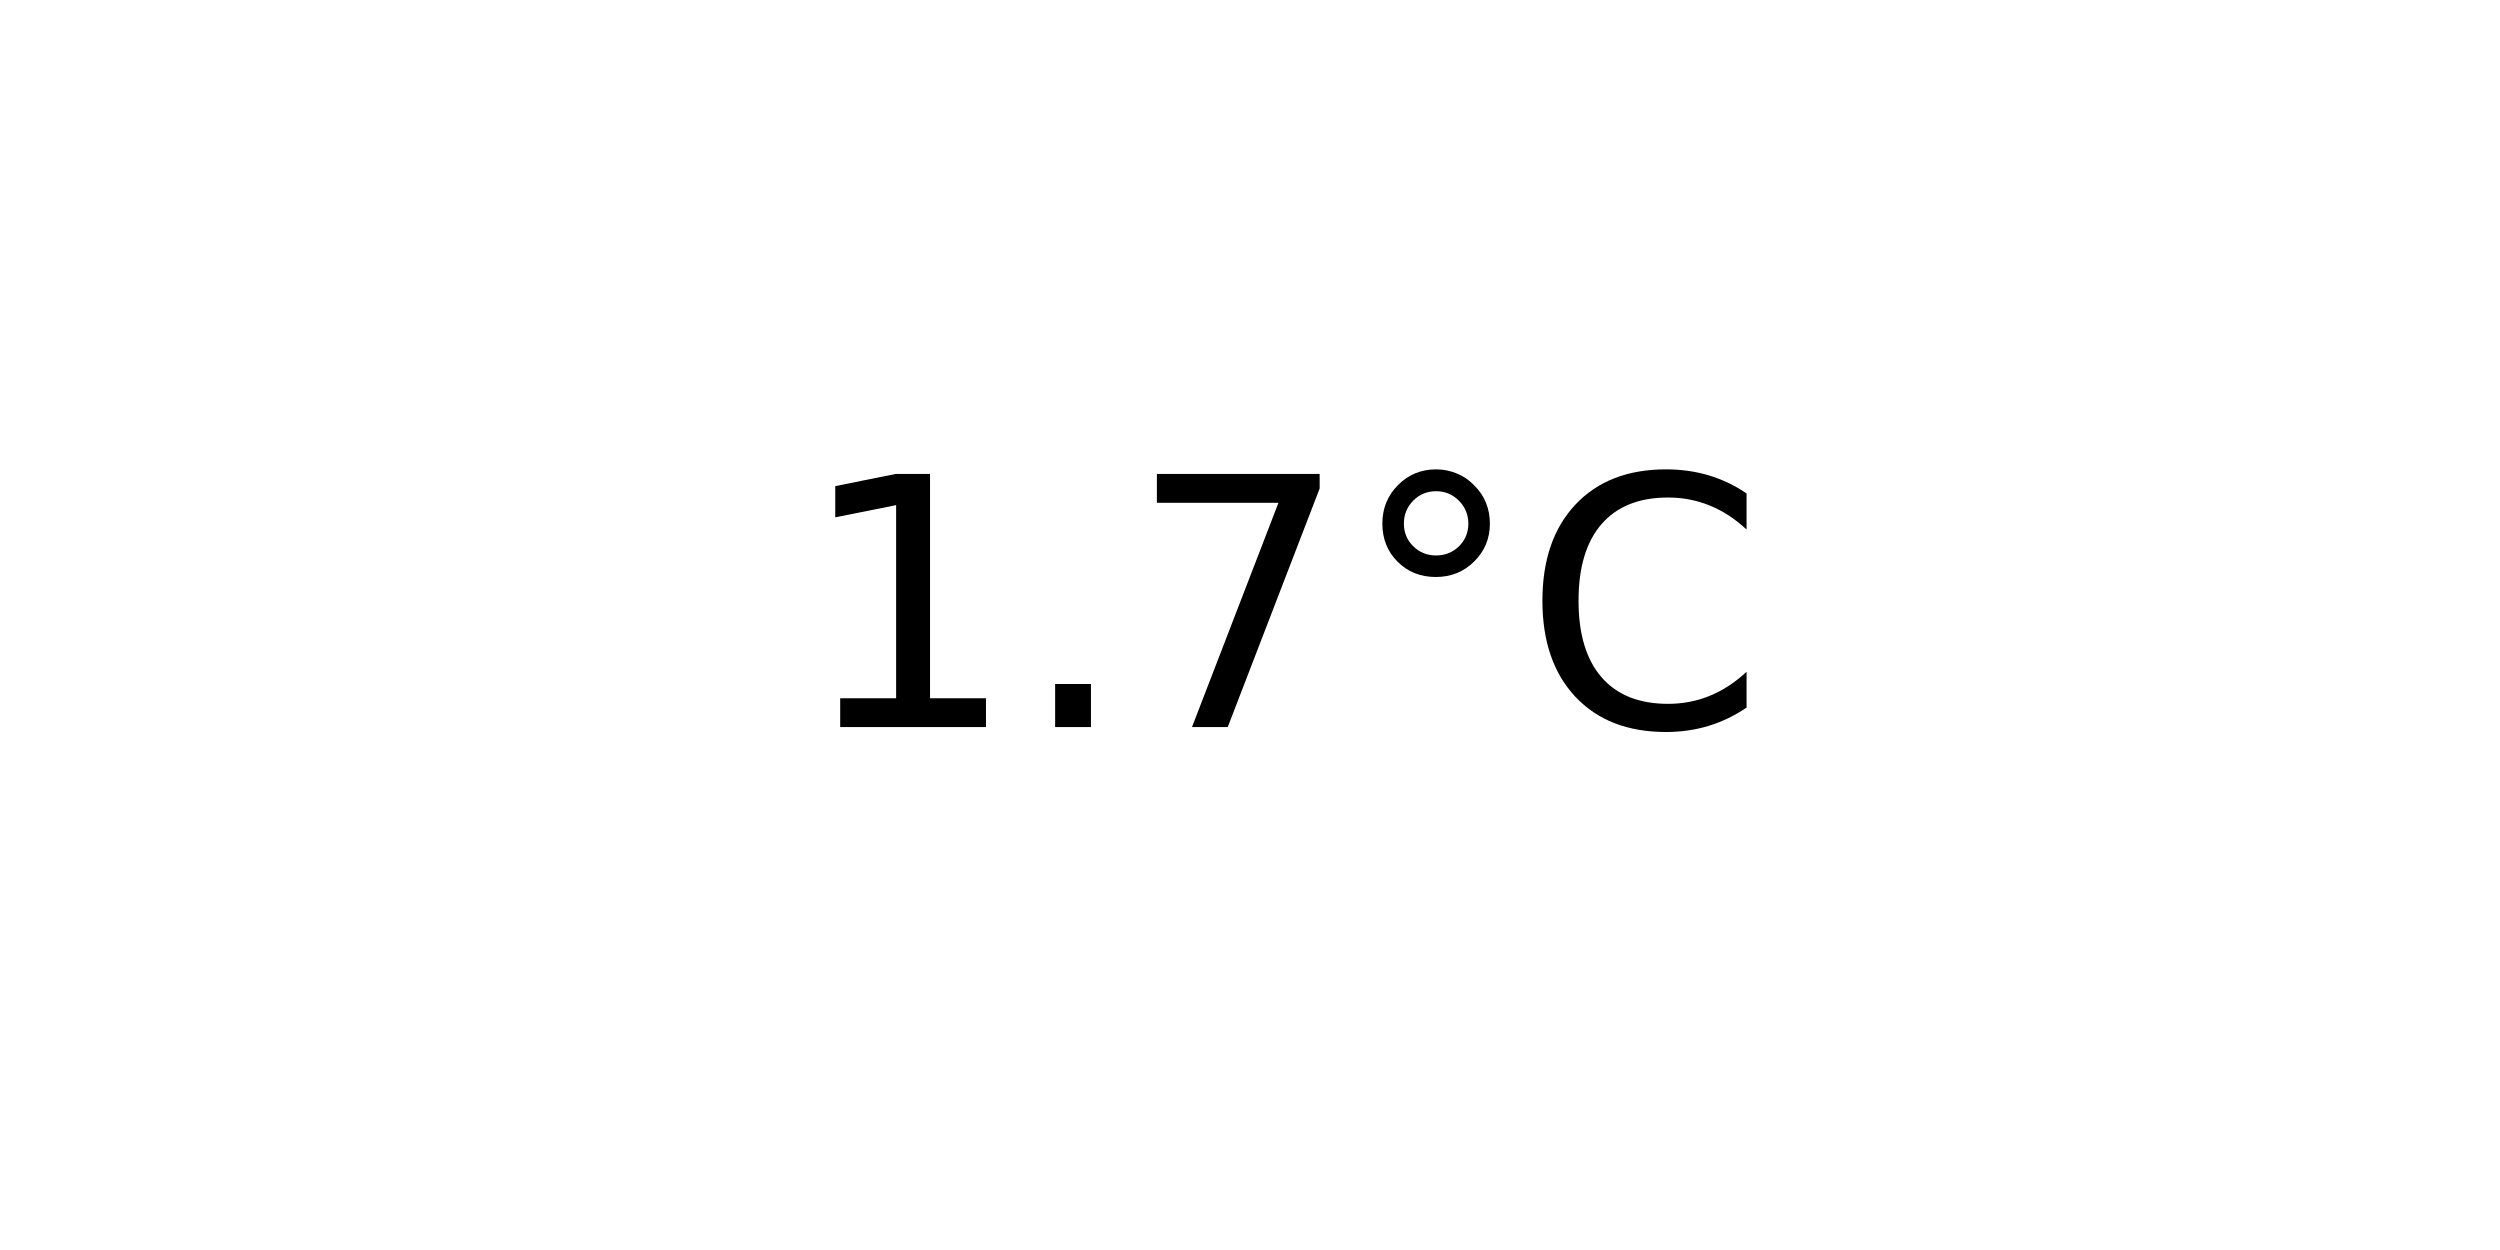
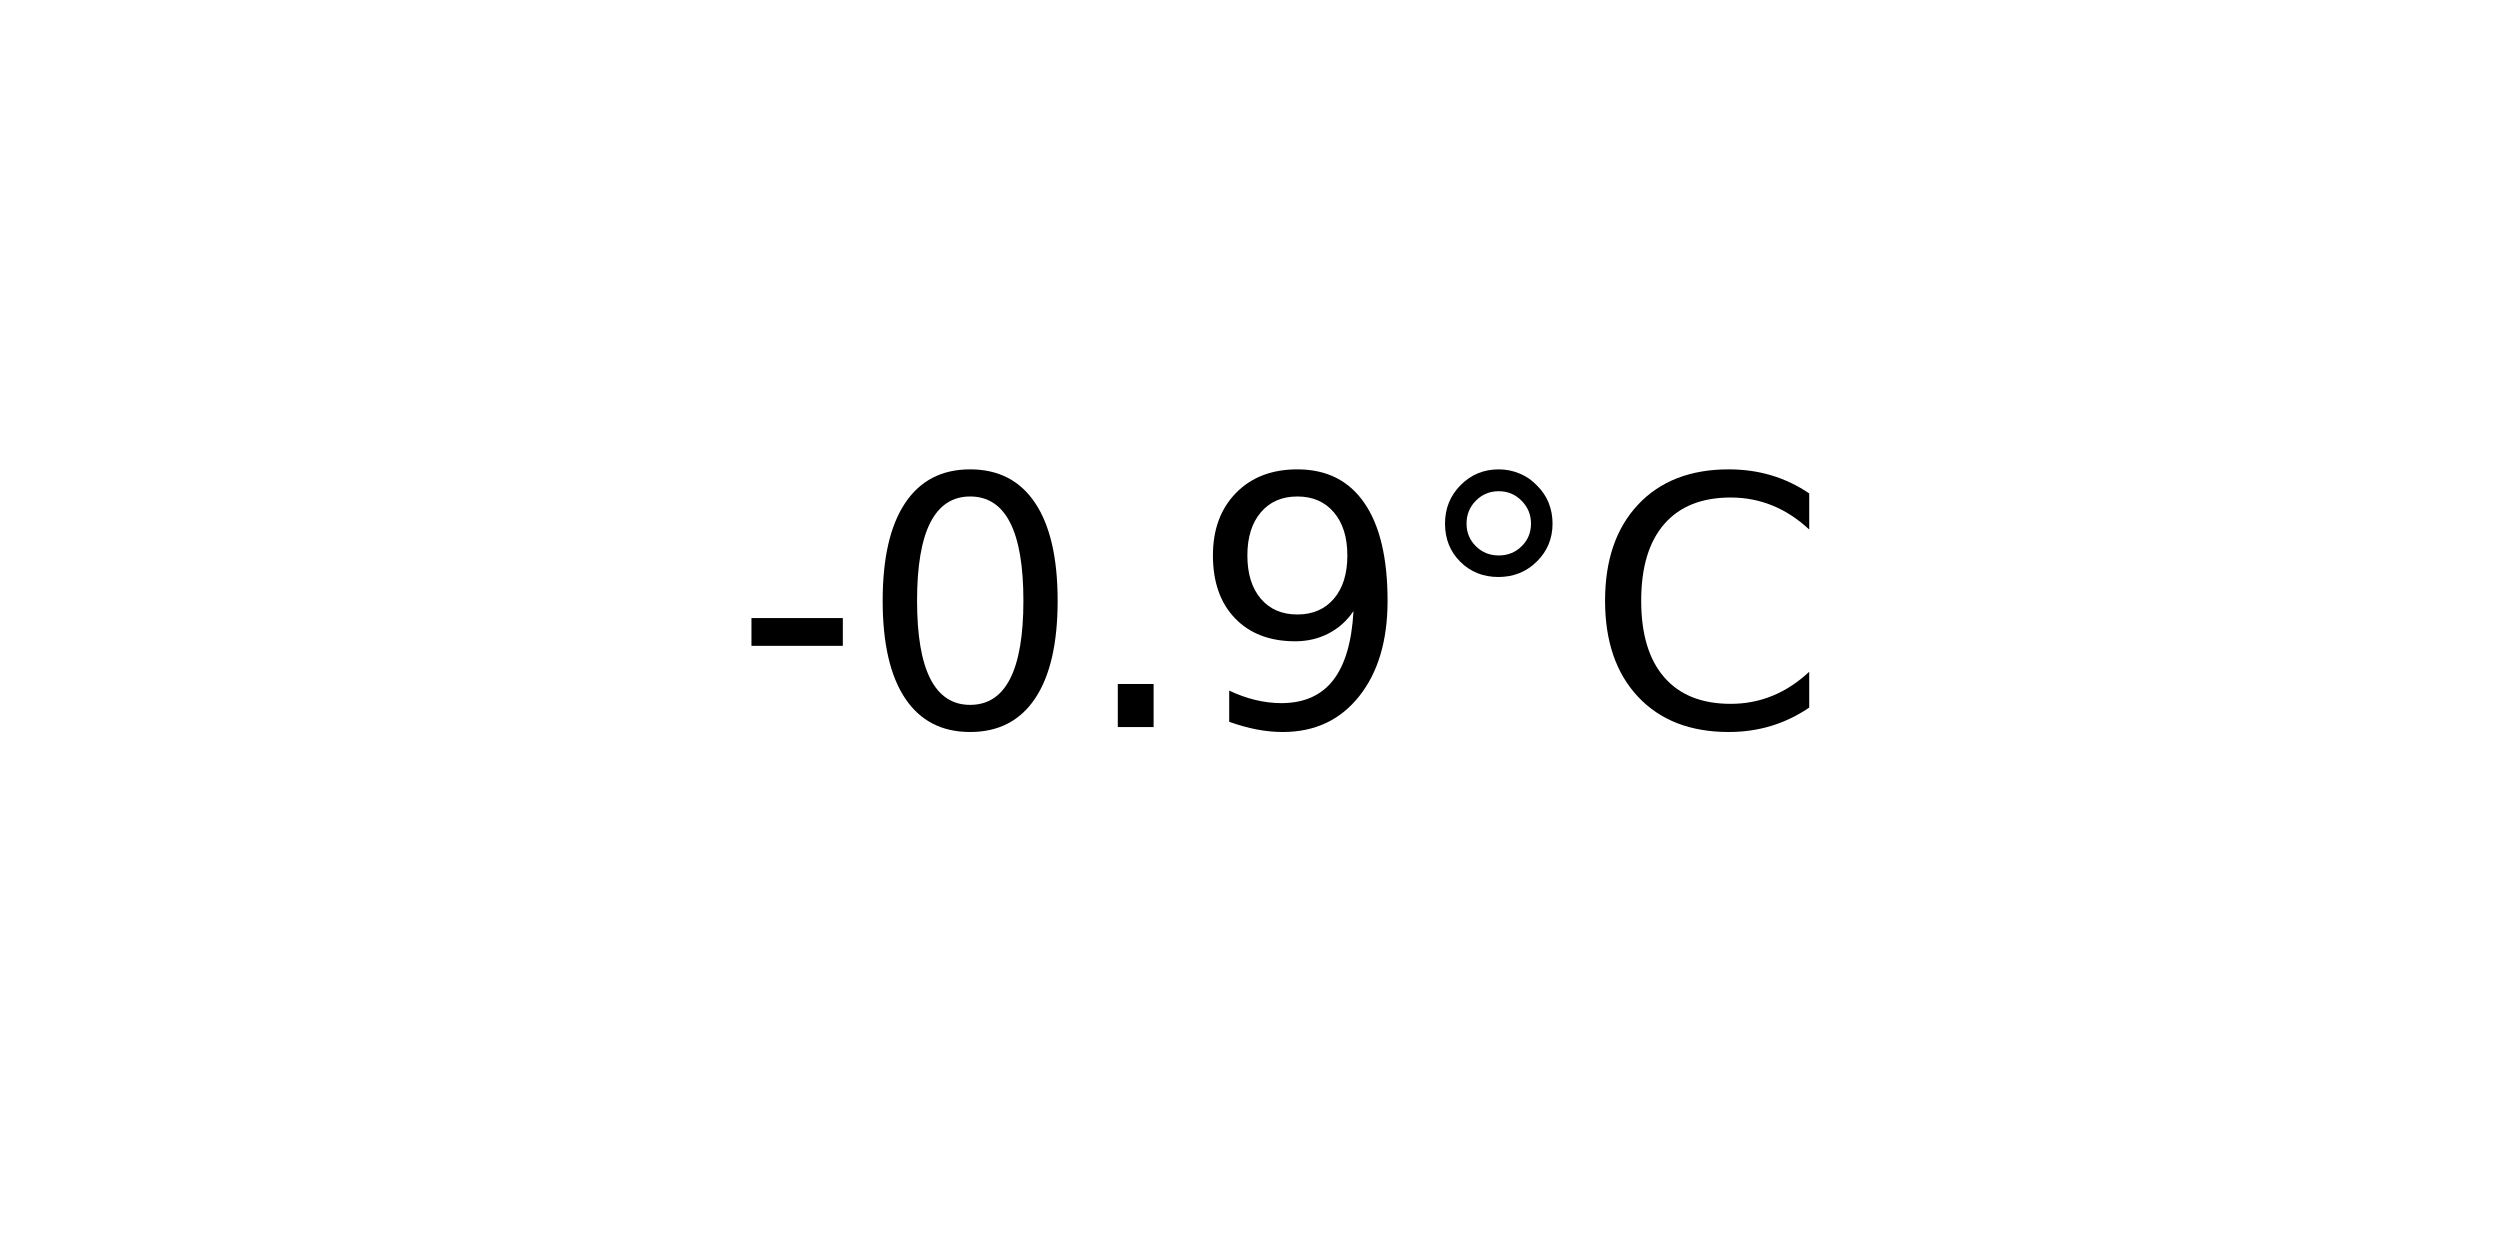
<svg xmlns="http://www.w3.org/2000/svg" xmlns:xlink="http://www.w3.org/1999/xlink" width="72pt" height="36pt" viewBox="0 0 72 36" version="1.1">
  <defs>
    <style type="text/css">*{stroke-linejoin: round; stroke-linecap: butt}</style>
  </defs>
  <g id="figure_1">
    <g id="axes_1">
      <g id="text_1">
-         <g transform="translate(22.95703 20.93937) scale(0.1 -0.1)">
+         <g transform="translate(21.15312 20.93937) scale(0.1 -0.1)">
          <defs>
-             <path id="DejaVuSans-31" d="M 794 531  L 1825 531  L 1825 4091  L 703 3866  L 703 4441  L 1819 4666  L 2450 4666  L 2450 531  L 3481 531  L 3481 0  L 794 0  L 794 531  z " transform="scale(0.015625)" />
+             <path id="DejaVuSans-2d" d="M 313 2009  L 1997 2009  L 1997 1497  L 313 1497  L 313 2009  z " transform="scale(0.015625)" />
+             <path id="DejaVuSans-30" d="M 2034 4250  Q 1547 4250 1301 3770  Q 1056 3291 1056 2328  Q 1056 1369 1301 889  Q 1547 409 2034 409  Q 2525 409 2770 889  Q 3016 1369 3016 2328  Q 3016 3291 2770 3770  Q 2525 4250 2034 4250  z M 2034 4750  Q 2819 4750 3233 4129  Q 3647 3509 3647 2328  Q 3647 1150 3233 529  Q 2819 -91 2034 -91  Q 1250 -91 836 529  Q 422 1150 422 2328  Q 422 3509 836 4129  Q 1250 4750 2034 4750  z " transform="scale(0.015625)" />
            <path id="DejaVuSans-2e" d="M 684 794  L 1344 794  L 1344 0  L 684 0  L 684 794  z " transform="scale(0.015625)" />
-             <path id="DejaVuSans-37" d="M 525 4666  L 3525 4666  L 3525 4397  L 1831 0  L 1172 0  L 2766 4134  L 525 4134  L 525 4666  z " transform="scale(0.015625)" />
+             <path id="DejaVuSans-39" d="M 703 97  L 703 672  Q 941 559 1184 500  Q 1428 441 1663 441  Q 2288 441 2617 861  Q 2947 1281 2994 2138  Q 2813 1869 2534 1725  Q 2256 1581 1919 1581  Q 1219 1581 811 2004  Q 403 2428 403 3163  Q 403 3881 828 4315  Q 1253 4750 1959 4750  Q 2769 4750 3195 4129  Q 3622 3509 3622 2328  Q 3622 1225 3098 567  Q 2575 -91 1691 -91  Q 1453 -91 1209 -44  Q 966 3 703 97  z M 1959 2075  Q 2384 2075 2632 2365  Q 2881 2656 2881 3163  Q 2881 3666 2632 3958  Q 2384 4250 1959 4250  Q 1534 4250 1286 3958  Q 1038 3666 1038 3163  Q 1038 2656 1286 2365  Q 1534 2075 1959 2075  z " transform="scale(0.015625)" />
            <path id="DejaVuSans-b0" d="M 1600 4347  Q 1350 4347 1178 4173  Q 1006 4000 1006 3750  Q 1006 3503 1178 3333  Q 1350 3163 1600 3163  Q 1850 3163 2022 3333  Q 2194 3503 2194 3750  Q 2194 3997 2020 4172  Q 1847 4347 1600 4347  z M 1600 4750  Q 1800 4750 1984 4673  Q 2169 4597 2303 4453  Q 2447 4313 2519 4134  Q 2591 3956 2591 3750  Q 2591 3338 2302 3052  Q 2013 2766 1594 2766  Q 1172 2766 890 3047  Q 609 3328 609 3750  Q 609 4169 896 4459  Q 1184 4750 1600 4750  z " transform="scale(0.015625)" />
            <path id="DejaVuSans-43" d="M 4122 4306  L 4122 3641  Q 3803 3938 3442 4084  Q 3081 4231 2675 4231  Q 1875 4231 1450 3742  Q 1025 3253 1025 2328  Q 1025 1406 1450 917  Q 1875 428 2675 428  Q 3081 428 3442 575  Q 3803 722 4122 1019  L 4122 359  Q 3791 134 3420 21  Q 3050 -91 2638 -91  Q 1578 -91 968 557  Q 359 1206 359 2328  Q 359 3453 968 4101  Q 1578 4750 2638 4750  Q 3056 4750 3426 4639  Q 3797 4528 4122 4306  z " transform="scale(0.015625)" />
          </defs>
-           <use xlink:href="#DejaVuSans-31" />
-           <use xlink:href="#DejaVuSans-2e" x="63.623" />
-           <use xlink:href="#DejaVuSans-37" x="95.41" />
-           <use xlink:href="#DejaVuSans-b0" x="159.033" />
-           <use xlink:href="#DejaVuSans-43" x="209.033" />
+           <use xlink:href="#DejaVuSans-2d" />
+           <use xlink:href="#DejaVuSans-30" x="36.084" />
+           <use xlink:href="#DejaVuSans-2e" x="99.707" />
+           <use xlink:href="#DejaVuSans-39" x="131.494" />
+           <use xlink:href="#DejaVuSans-b0" x="195.117" />
+           <use xlink:href="#DejaVuSans-43" x="245.117" />
        </g>
      </g>
    </g>
  </g>
</svg>
